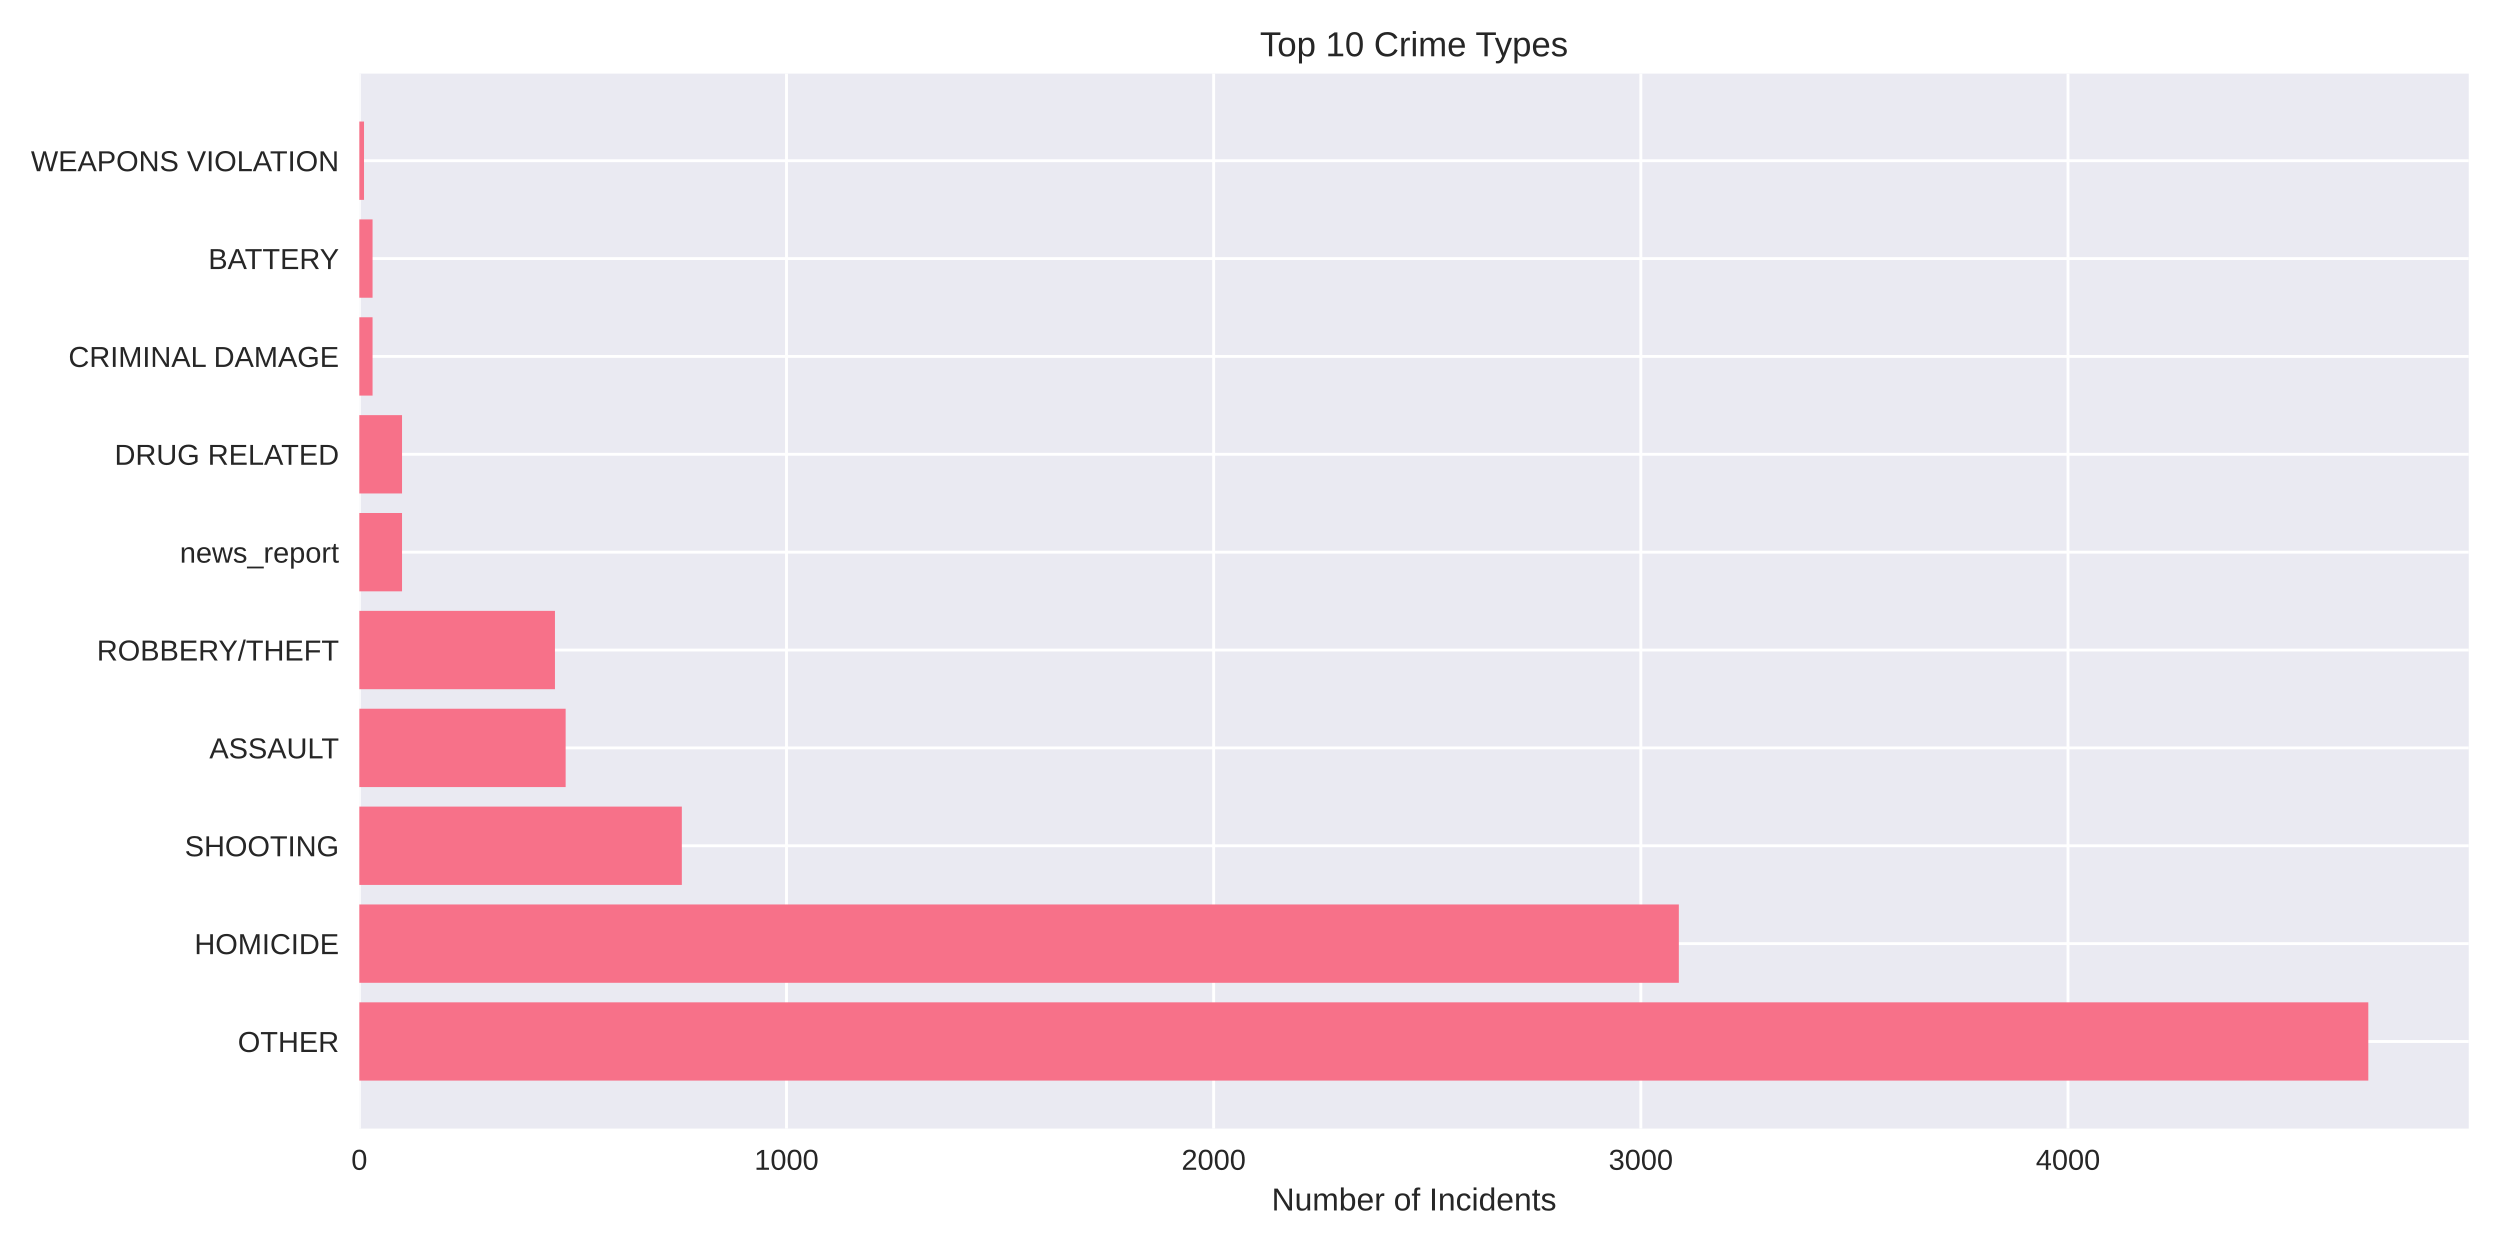
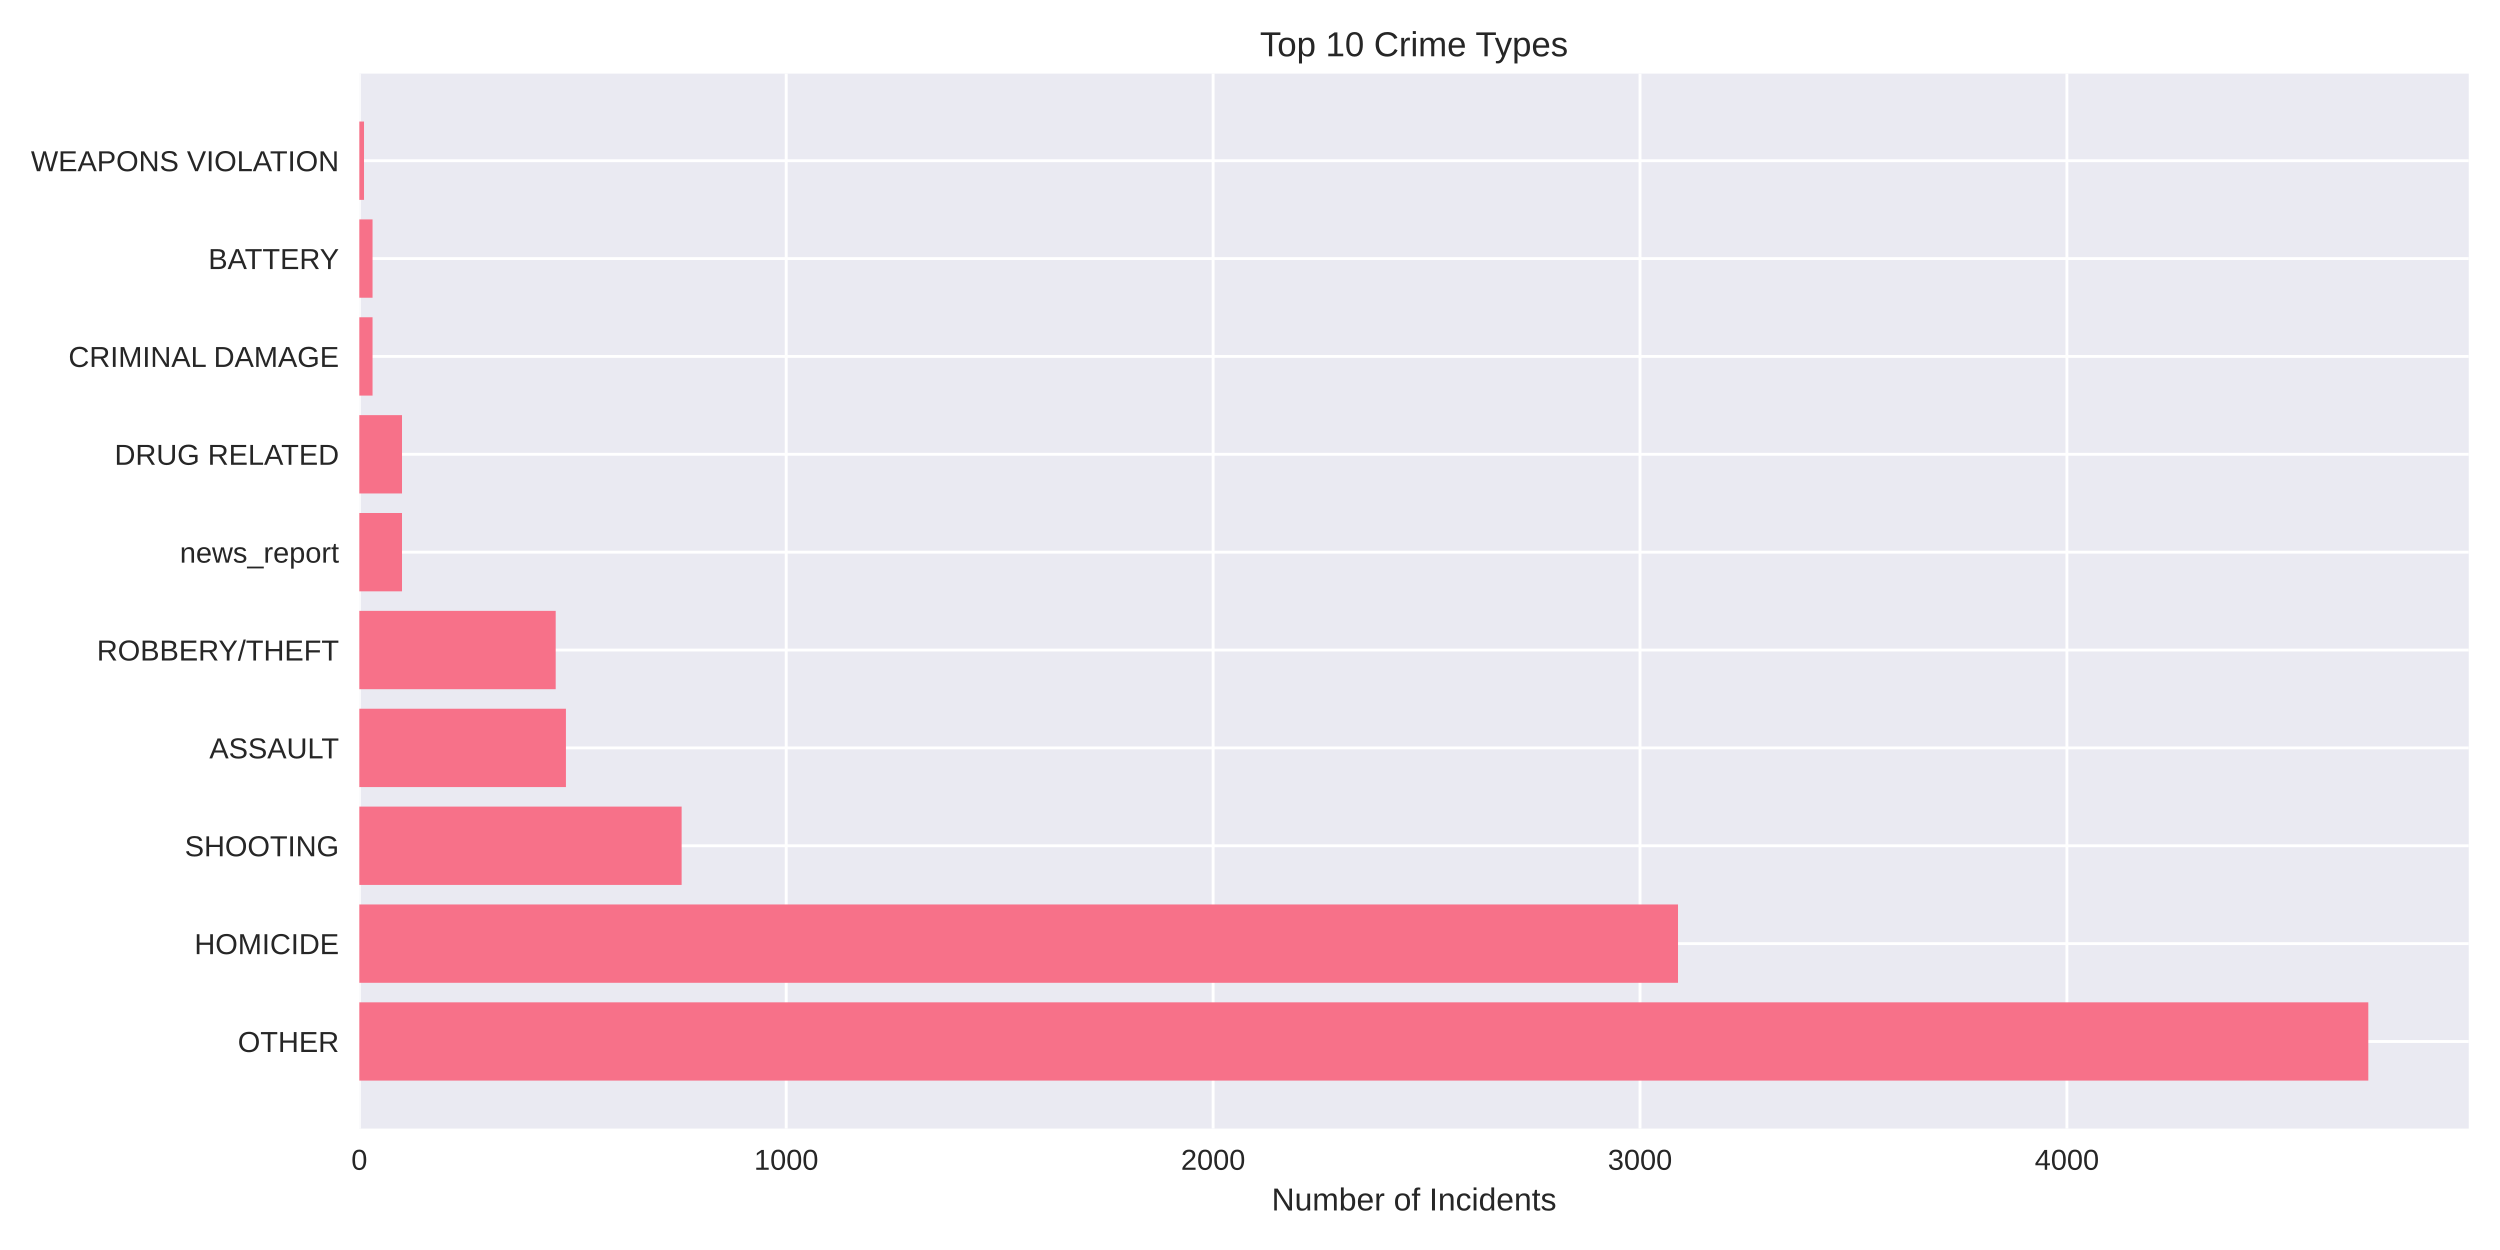
<svg xmlns="http://www.w3.org/2000/svg" width="864pt" height="432pt" viewBox="0 0 864 432" version="1.1">
  <defs>
    <style type="text/css">*{stroke-linejoin: round; stroke-linecap: butt}</style>
  </defs>
  <g id="figure_1">
    <g id="patch_1">
      <path d="M 0 432  L 864 432  L 864 0  L 0 0  z " style="fill: #ffffff" />
    </g>
    <g id="axes_1">
      <g id="patch_2">
        <path d="M 124.18 390.04  L 853.2 390.04  L 853.2 25.44  L 124.18 25.44  z " style="fill: #eaeaf2" />
      </g>
      <g id="matplotlib.axis_1">
        <g id="xtick_1">
          <g id="line2d_1">
-             <path d="M 124.18 390.04  L 124.18 25.44  " clip-path="url(#p15a97a5554)" style="fill: none; stroke: #ffffff; stroke-linecap: round" />
+             <path d="M 124.18 390.04  L 124.18 25.44  " clip-path="url(#pd37493075c)" style="fill: none; stroke: #ffffff; stroke-linecap: round" />
          </g>
          <g id="line2d_2" />
          <g id="text_1">
            <text style="fill: #262626; font: 10px 'Arial', 'Liberation Sans', 'DejaVu Sans', 'Bitstream Vera Sans', sans-serif; text-anchor: middle" x="124.18" y="404.287" transform="rotate(-0 124.18 404.2869)">0</text>
          </g>
        </g>
        <g id="xtick_2">
          <g id="line2d_3">
-             <path d="M 271.81 390.04  L 271.81 25.44  " clip-path="url(#p15a97a5554)" style="fill: none; stroke: #ffffff; stroke-linecap: round" />
+             <path d="M 271.716 390.04  L 271.716 25.44  " clip-path="url(#pd37493075c)" style="fill: none; stroke: #ffffff; stroke-linecap: round" />
          </g>
          <g id="line2d_4" />
          <g id="text_2">
-             <text style="fill: #262626; font: 10px 'Arial', 'Liberation Sans', 'DejaVu Sans', 'Bitstream Vera Sans', sans-serif; text-anchor: middle" x="271.81" y="404.287" transform="rotate(-0 271.8102 404.2869)">1000</text>
+             <text style="fill: #262626; font: 10px 'Arial', 'Liberation Sans', 'DejaVu Sans', 'Bitstream Vera Sans', sans-serif; text-anchor: middle" x="271.716" y="404.287" transform="rotate(-0 271.7161 404.2869)">1000</text>
          </g>
        </g>
        <g id="xtick_3">
          <g id="line2d_5">
-             <path d="M 419.44 390.04  L 419.44 25.44  " clip-path="url(#p15a97a5554)" style="fill: none; stroke: #ffffff; stroke-linecap: round" />
+             <path d="M 419.252 390.04  L 419.252 25.44  " clip-path="url(#pd37493075c)" style="fill: none; stroke: #ffffff; stroke-linecap: round" />
          </g>
          <g id="line2d_6" />
          <g id="text_3">
-             <text style="fill: #262626; font: 10px 'Arial', 'Liberation Sans', 'DejaVu Sans', 'Bitstream Vera Sans', sans-serif; text-anchor: middle" x="419.44" y="404.287" transform="rotate(-0 419.4404 404.2869)">2000</text>
+             <text style="fill: #262626; font: 10px 'Arial', 'Liberation Sans', 'DejaVu Sans', 'Bitstream Vera Sans', sans-serif; text-anchor: middle" x="419.252" y="404.287" transform="rotate(-0 419.2521 404.2869)">2000</text>
          </g>
        </g>
        <g id="xtick_4">
          <g id="line2d_7">
-             <path d="M 567.071 390.04  L 567.071 25.44  " clip-path="url(#p15a97a5554)" style="fill: none; stroke: #ffffff; stroke-linecap: round" />
+             <path d="M 566.788 390.04  L 566.788 25.44  " clip-path="url(#pd37493075c)" style="fill: none; stroke: #ffffff; stroke-linecap: round" />
          </g>
          <g id="line2d_8" />
          <g id="text_4">
-             <text style="fill: #262626; font: 10px 'Arial', 'Liberation Sans', 'DejaVu Sans', 'Bitstream Vera Sans', sans-serif; text-anchor: middle" x="567.071" y="404.287" transform="rotate(-0 567.0706 404.2869)">3000</text>
+             <text style="fill: #262626; font: 10px 'Arial', 'Liberation Sans', 'DejaVu Sans', 'Bitstream Vera Sans', sans-serif; text-anchor: middle" x="566.788" y="404.287" transform="rotate(-0 566.7882 404.2869)">3000</text>
          </g>
        </g>
        <g id="xtick_5">
          <g id="line2d_9">
-             <path d="M 714.701 390.04  L 714.701 25.44  " clip-path="url(#p15a97a5554)" style="fill: none; stroke: #ffffff; stroke-linecap: round" />
+             <path d="M 714.324 390.04  L 714.324 25.44  " clip-path="url(#pd37493075c)" style="fill: none; stroke: #ffffff; stroke-linecap: round" />
          </g>
          <g id="line2d_10" />
          <g id="text_5">
-             <text style="fill: #262626; font: 10px 'Arial', 'Liberation Sans', 'DejaVu Sans', 'Bitstream Vera Sans', sans-serif; text-anchor: middle" x="714.701" y="404.287" transform="rotate(-0 714.7007 404.2869)">4000</text>
+             <text style="fill: #262626; font: 10px 'Arial', 'Liberation Sans', 'DejaVu Sans', 'Bitstream Vera Sans', sans-serif; text-anchor: middle" x="714.324" y="404.287" transform="rotate(-0 714.3243 404.2869)">4000</text>
          </g>
        </g>
        <g id="text_6">
          <text style="fill: #262626; font: 11px 'Arial', 'Liberation Sans', 'DejaVu Sans', 'Bitstream Vera Sans', sans-serif; text-anchor: middle" x="488.69" y="418.333" transform="rotate(-0 488.69 418.3334)">Number of Incidents</text>
        </g>
      </g>
      <g id="matplotlib.axis_2">
        <g id="ytick_1">
          <g id="line2d_11">
-             <path d="M 124.18 359.939  L 853.2 359.939  " clip-path="url(#p15a97a5554)" style="fill: none; stroke: #ffffff; stroke-linecap: round" />
+             <path d="M 124.18 359.939  L 853.2 359.939  " clip-path="url(#pd37493075c)" style="fill: none; stroke: #ffffff; stroke-linecap: round" />
          </g>
          <g id="line2d_12" />
          <g id="text_7">
            <text style="fill: #262626; font: 10px 'Arial', 'Liberation Sans', 'DejaVu Sans', 'Bitstream Vera Sans', sans-serif; text-anchor: end" x="117.18" y="363.562" transform="rotate(-0 117.18 363.562)">OTHER</text>
          </g>
        </g>
        <g id="ytick_2">
          <g id="line2d_13">
-             <path d="M 124.18 326.117  L 853.2 326.117  " clip-path="url(#p15a97a5554)" style="fill: none; stroke: #ffffff; stroke-linecap: round" />
+             <path d="M 124.18 326.117  L 853.2 326.117  " clip-path="url(#pd37493075c)" style="fill: none; stroke: #ffffff; stroke-linecap: round" />
          </g>
          <g id="line2d_14" />
          <g id="text_8">
            <text style="fill: #262626; font: 10px 'Arial', 'Liberation Sans', 'DejaVu Sans', 'Bitstream Vera Sans', sans-serif; text-anchor: end" x="117.18" y="329.74" transform="rotate(-0 117.18 329.7401)">HOMICIDE</text>
          </g>
        </g>
        <g id="ytick_3">
          <g id="line2d_15">
-             <path d="M 124.18 292.295  L 853.2 292.295  " clip-path="url(#p15a97a5554)" style="fill: none; stroke: #ffffff; stroke-linecap: round" />
+             <path d="M 124.18 292.295  L 853.2 292.295  " clip-path="url(#pd37493075c)" style="fill: none; stroke: #ffffff; stroke-linecap: round" />
          </g>
          <g id="line2d_16" />
          <g id="text_9">
            <text style="fill: #262626; font: 10px 'Arial', 'Liberation Sans', 'DejaVu Sans', 'Bitstream Vera Sans', sans-serif; text-anchor: end" x="117.18" y="295.918" transform="rotate(-0 117.18 295.9182)">SHOOTING</text>
          </g>
        </g>
        <g id="ytick_4">
          <g id="line2d_17">
-             <path d="M 124.18 258.473  L 853.2 258.473  " clip-path="url(#p15a97a5554)" style="fill: none; stroke: #ffffff; stroke-linecap: round" />
+             <path d="M 124.18 258.473  L 853.2 258.473  " clip-path="url(#pd37493075c)" style="fill: none; stroke: #ffffff; stroke-linecap: round" />
          </g>
          <g id="line2d_18" />
          <g id="text_10">
            <text style="fill: #262626; font: 10px 'Arial', 'Liberation Sans', 'DejaVu Sans', 'Bitstream Vera Sans', sans-serif; text-anchor: end" x="117.18" y="262.096" transform="rotate(-0 117.18 262.0963)">ASSAULT</text>
          </g>
        </g>
        <g id="ytick_5">
          <g id="line2d_19">
-             <path d="M 124.18 224.651  L 853.2 224.651  " clip-path="url(#p15a97a5554)" style="fill: none; stroke: #ffffff; stroke-linecap: round" />
+             <path d="M 124.18 224.651  L 853.2 224.651  " clip-path="url(#pd37493075c)" style="fill: none; stroke: #ffffff; stroke-linecap: round" />
          </g>
          <g id="line2d_20" />
          <g id="text_11">
            <text style="fill: #262626; font: 10px 'Arial', 'Liberation Sans', 'DejaVu Sans', 'Bitstream Vera Sans', sans-serif; text-anchor: end" x="117.18" y="228.274" transform="rotate(-0 117.18 228.2744)">ROBBERY/THEFT</text>
          </g>
        </g>
        <g id="ytick_6">
          <g id="line2d_21">
-             <path d="M 124.18 190.829  L 853.2 190.829  " clip-path="url(#p15a97a5554)" style="fill: none; stroke: #ffffff; stroke-linecap: round" />
+             <path d="M 124.18 190.829  L 853.2 190.829  " clip-path="url(#pd37493075c)" style="fill: none; stroke: #ffffff; stroke-linecap: round" />
          </g>
          <g id="line2d_22" />
          <g id="text_12">
            <text style="fill: #262626; font: 10px 'Arial', 'Liberation Sans', 'DejaVu Sans', 'Bitstream Vera Sans', sans-serif; text-anchor: end" x="117.18" y="194.452" transform="rotate(-0 117.18 194.4525)">news_report</text>
          </g>
        </g>
        <g id="ytick_7">
          <g id="line2d_23">
-             <path d="M 124.18 157.007  L 853.2 157.007  " clip-path="url(#p15a97a5554)" style="fill: none; stroke: #ffffff; stroke-linecap: round" />
+             <path d="M 124.18 157.007  L 853.2 157.007  " clip-path="url(#pd37493075c)" style="fill: none; stroke: #ffffff; stroke-linecap: round" />
          </g>
          <g id="line2d_24" />
          <g id="text_13">
            <text style="fill: #262626; font: 10px 'Arial', 'Liberation Sans', 'DejaVu Sans', 'Bitstream Vera Sans', sans-serif; text-anchor: end" x="117.18" y="160.631" transform="rotate(-0 117.18 160.6306)">DRUG RELATED</text>
          </g>
        </g>
        <g id="ytick_8">
          <g id="line2d_25">
-             <path d="M 124.18 123.185  L 853.2 123.185  " clip-path="url(#p15a97a5554)" style="fill: none; stroke: #ffffff; stroke-linecap: round" />
+             <path d="M 124.18 123.185  L 853.2 123.185  " clip-path="url(#pd37493075c)" style="fill: none; stroke: #ffffff; stroke-linecap: round" />
          </g>
          <g id="line2d_26" />
          <g id="text_14">
            <text style="fill: #262626; font: 10px 'Arial', 'Liberation Sans', 'DejaVu Sans', 'Bitstream Vera Sans', sans-serif; text-anchor: end" x="117.18" y="126.809" transform="rotate(-0 117.18 126.8087)">CRIMINAL DAMAGE</text>
          </g>
        </g>
        <g id="ytick_9">
          <g id="line2d_27">
-             <path d="M 124.18 89.363  L 853.2 89.363  " clip-path="url(#p15a97a5554)" style="fill: none; stroke: #ffffff; stroke-linecap: round" />
+             <path d="M 124.18 89.363  L 853.2 89.363  " clip-path="url(#pd37493075c)" style="fill: none; stroke: #ffffff; stroke-linecap: round" />
          </g>
          <g id="line2d_28" />
          <g id="text_15">
            <text style="fill: #262626; font: 10px 'Arial', 'Liberation Sans', 'DejaVu Sans', 'Bitstream Vera Sans', sans-serif; text-anchor: end" x="117.18" y="92.987" transform="rotate(-0 117.18 92.98681)">BATTERY</text>
          </g>
        </g>
        <g id="ytick_10">
          <g id="line2d_29">
-             <path d="M 124.18 55.541  L 853.2 55.541  " clip-path="url(#p15a97a5554)" style="fill: none; stroke: #ffffff; stroke-linecap: round" />
+             <path d="M 124.18 55.541  L 853.2 55.541  " clip-path="url(#pd37493075c)" style="fill: none; stroke: #ffffff; stroke-linecap: round" />
          </g>
          <g id="line2d_30" />
          <g id="text_16">
            <text style="fill: #262626; font: 10px 'Arial', 'Liberation Sans', 'DejaVu Sans', 'Bitstream Vera Sans', sans-serif; text-anchor: end" x="117.18" y="59.165" transform="rotate(-0 117.18 59.16492)">WEAPONS VIOLATION</text>
          </g>
        </g>
      </g>
      <g id="patch_3">
-         <path d="M 124.18 373.467  L 818.485 373.467  L 818.485 346.41  L 124.18 346.41  z " clip-path="url(#p15a97a5554)" style="fill: #f77189" />
+         <path d="M 124.18 373.467  L 818.485 373.467  L 818.485 346.41  L 124.18 346.41  z " clip-path="url(#pd37493075c)" style="fill: #f77189" />
      </g>
      <g id="patch_4">
-         <path d="M 124.18 339.645  L 580.21 339.645  L 580.21 312.588  L 124.18 312.588  z " clip-path="url(#p15a97a5554)" style="fill: #f77189" />
+         <path d="M 124.18 339.645  L 579.919 339.645  L 579.919 312.588  L 124.18 312.588  z " clip-path="url(#pd37493075c)" style="fill: #f77189" />
      </g>
      <g id="patch_5">
-         <path d="M 124.18 305.823  L 235.641 305.823  L 235.641 278.766  L 124.18 278.766  z " clip-path="url(#p15a97a5554)" style="fill: #f77189" />
+         <path d="M 124.18 305.823  L 235.57 305.823  L 235.57 278.766  L 124.18 278.766  z " clip-path="url(#pd37493075c)" style="fill: #f77189" />
      </g>
      <g id="patch_6">
-         <path d="M 124.18 272.002  L 195.485 272.002  L 195.485 244.944  L 124.18 244.944  z " clip-path="url(#p15a97a5554)" style="fill: #f77189" />
+         <path d="M 124.18 272.002  L 195.587 272.002  L 195.587 244.944  L 124.18 244.944  z " clip-path="url(#pd37493075c)" style="fill: #f77189" />
      </g>
      <g id="patch_7">
-         <path d="M 124.18 238.18  L 191.795 238.18  L 191.795 211.122  L 124.18 211.122  z " clip-path="url(#p15a97a5554)" style="fill: #f77189" />
+         <path d="M 124.18 238.18  L 192.047 238.18  L 192.047 211.122  L 124.18 211.122  z " clip-path="url(#pd37493075c)" style="fill: #f77189" />
      </g>
      <g id="patch_8">
-         <path d="M 124.18 204.358  L 138.943 204.358  L 138.943 177.3  L 124.18 177.3  z " clip-path="url(#p15a97a5554)" style="fill: #f77189" />
+         <path d="M 124.18 204.358  L 138.934 204.358  L 138.934 177.3  L 124.18 177.3  z " clip-path="url(#pd37493075c)" style="fill: #f77189" />
      </g>
      <g id="patch_9">
-         <path d="M 124.18 170.536  L 138.943 170.536  L 138.943 143.478  L 124.18 143.478  z " clip-path="url(#p15a97a5554)" style="fill: #f77189" />
+         <path d="M 124.18 170.536  L 138.934 170.536  L 138.934 143.478  L 124.18 143.478  z " clip-path="url(#pd37493075c)" style="fill: #f77189" />
      </g>
      <g id="patch_10">
-         <path d="M 124.18 136.714  L 128.757 136.714  L 128.757 109.657  L 124.18 109.657  z " clip-path="url(#p15a97a5554)" style="fill: #f77189" />
+         <path d="M 124.18 136.714  L 128.754 136.714  L 128.754 109.657  L 124.18 109.657  z " clip-path="url(#pd37493075c)" style="fill: #f77189" />
      </g>
      <g id="patch_11">
-         <path d="M 124.18 102.892  L 128.757 102.892  L 128.757 75.835  L 124.18 75.835  z " clip-path="url(#p15a97a5554)" style="fill: #f77189" />
+         <path d="M 124.18 102.892  L 128.754 102.892  L 128.754 75.835  L 124.18 75.835  z " clip-path="url(#pd37493075c)" style="fill: #f77189" />
      </g>
      <g id="patch_12">
-         <path d="M 124.18 69.07  L 125.804 69.07  L 125.804 42.013  L 124.18 42.013  z " clip-path="url(#p15a97a5554)" style="fill: #f77189" />
+         <path d="M 124.18 69.07  L 125.803 69.07  L 125.803 42.013  L 124.18 42.013  z " clip-path="url(#pd37493075c)" style="fill: #f77189" />
      </g>
      <g id="patch_13">
        <path d="M 124.18 390.04  L 124.18 25.44  " style="fill: none" />
      </g>
      <g id="patch_14">
        <path d="M 853.2 390.04  L 853.2 25.44  " style="fill: none" />
      </g>
      <g id="patch_15">
        <path d="M 124.18 390.04  L 853.2 390.04  " style="fill: none" />
      </g>
      <g id="patch_16">
        <path d="M 124.18 25.44  L 853.2 25.44  " style="fill: none" />
      </g>
      <g id="text_17">
        <text style="fill: #262626; font: 12px 'Arial', 'Liberation Sans', 'DejaVu Sans', 'Bitstream Vera Sans', sans-serif; text-anchor: middle" x="488.69" y="19.44" transform="rotate(-0 488.69 19.44)">Top 10 Crime Types</text>
      </g>
    </g>
  </g>
  <defs>
-     <clipPath id="p15a97a5554">
+     <clipPath id="pd37493075c">
      <rect x="124.18" y="25.44" width="729.02" height="364.6" />
    </clipPath>
  </defs>
</svg>
